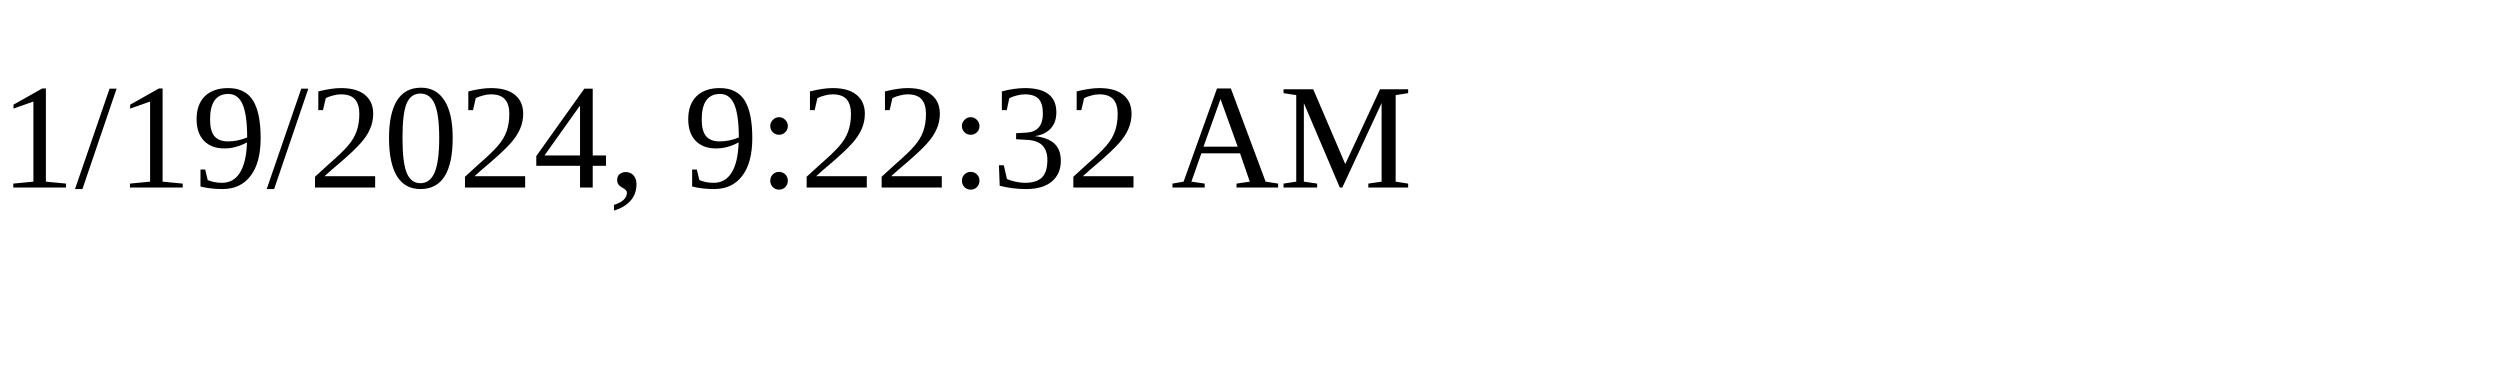
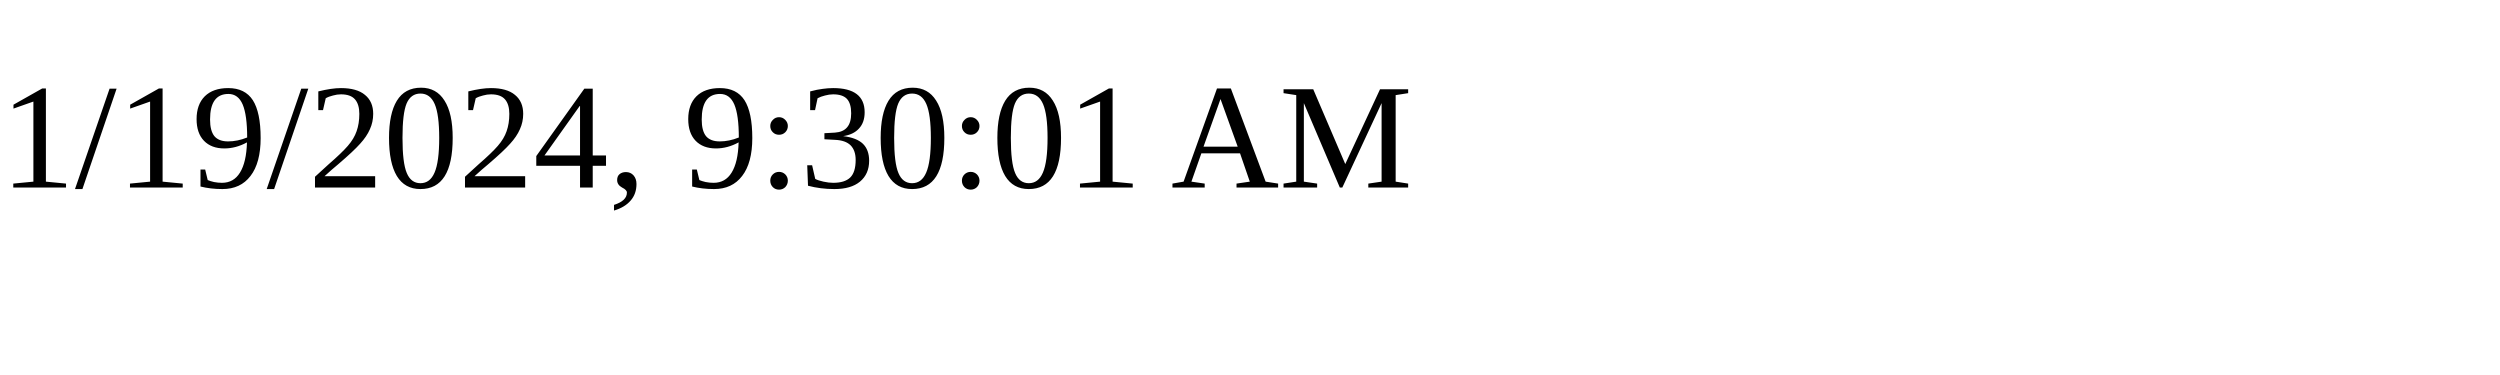
<svg xmlns="http://www.w3.org/2000/svg" height="30" width="200">
-   <text x="0" y="15">1/19/2024, 9:22:32 AM</text>
+   <text x="0" y="15">1/19/2024, 9:30:01 AM</text>
</svg>
